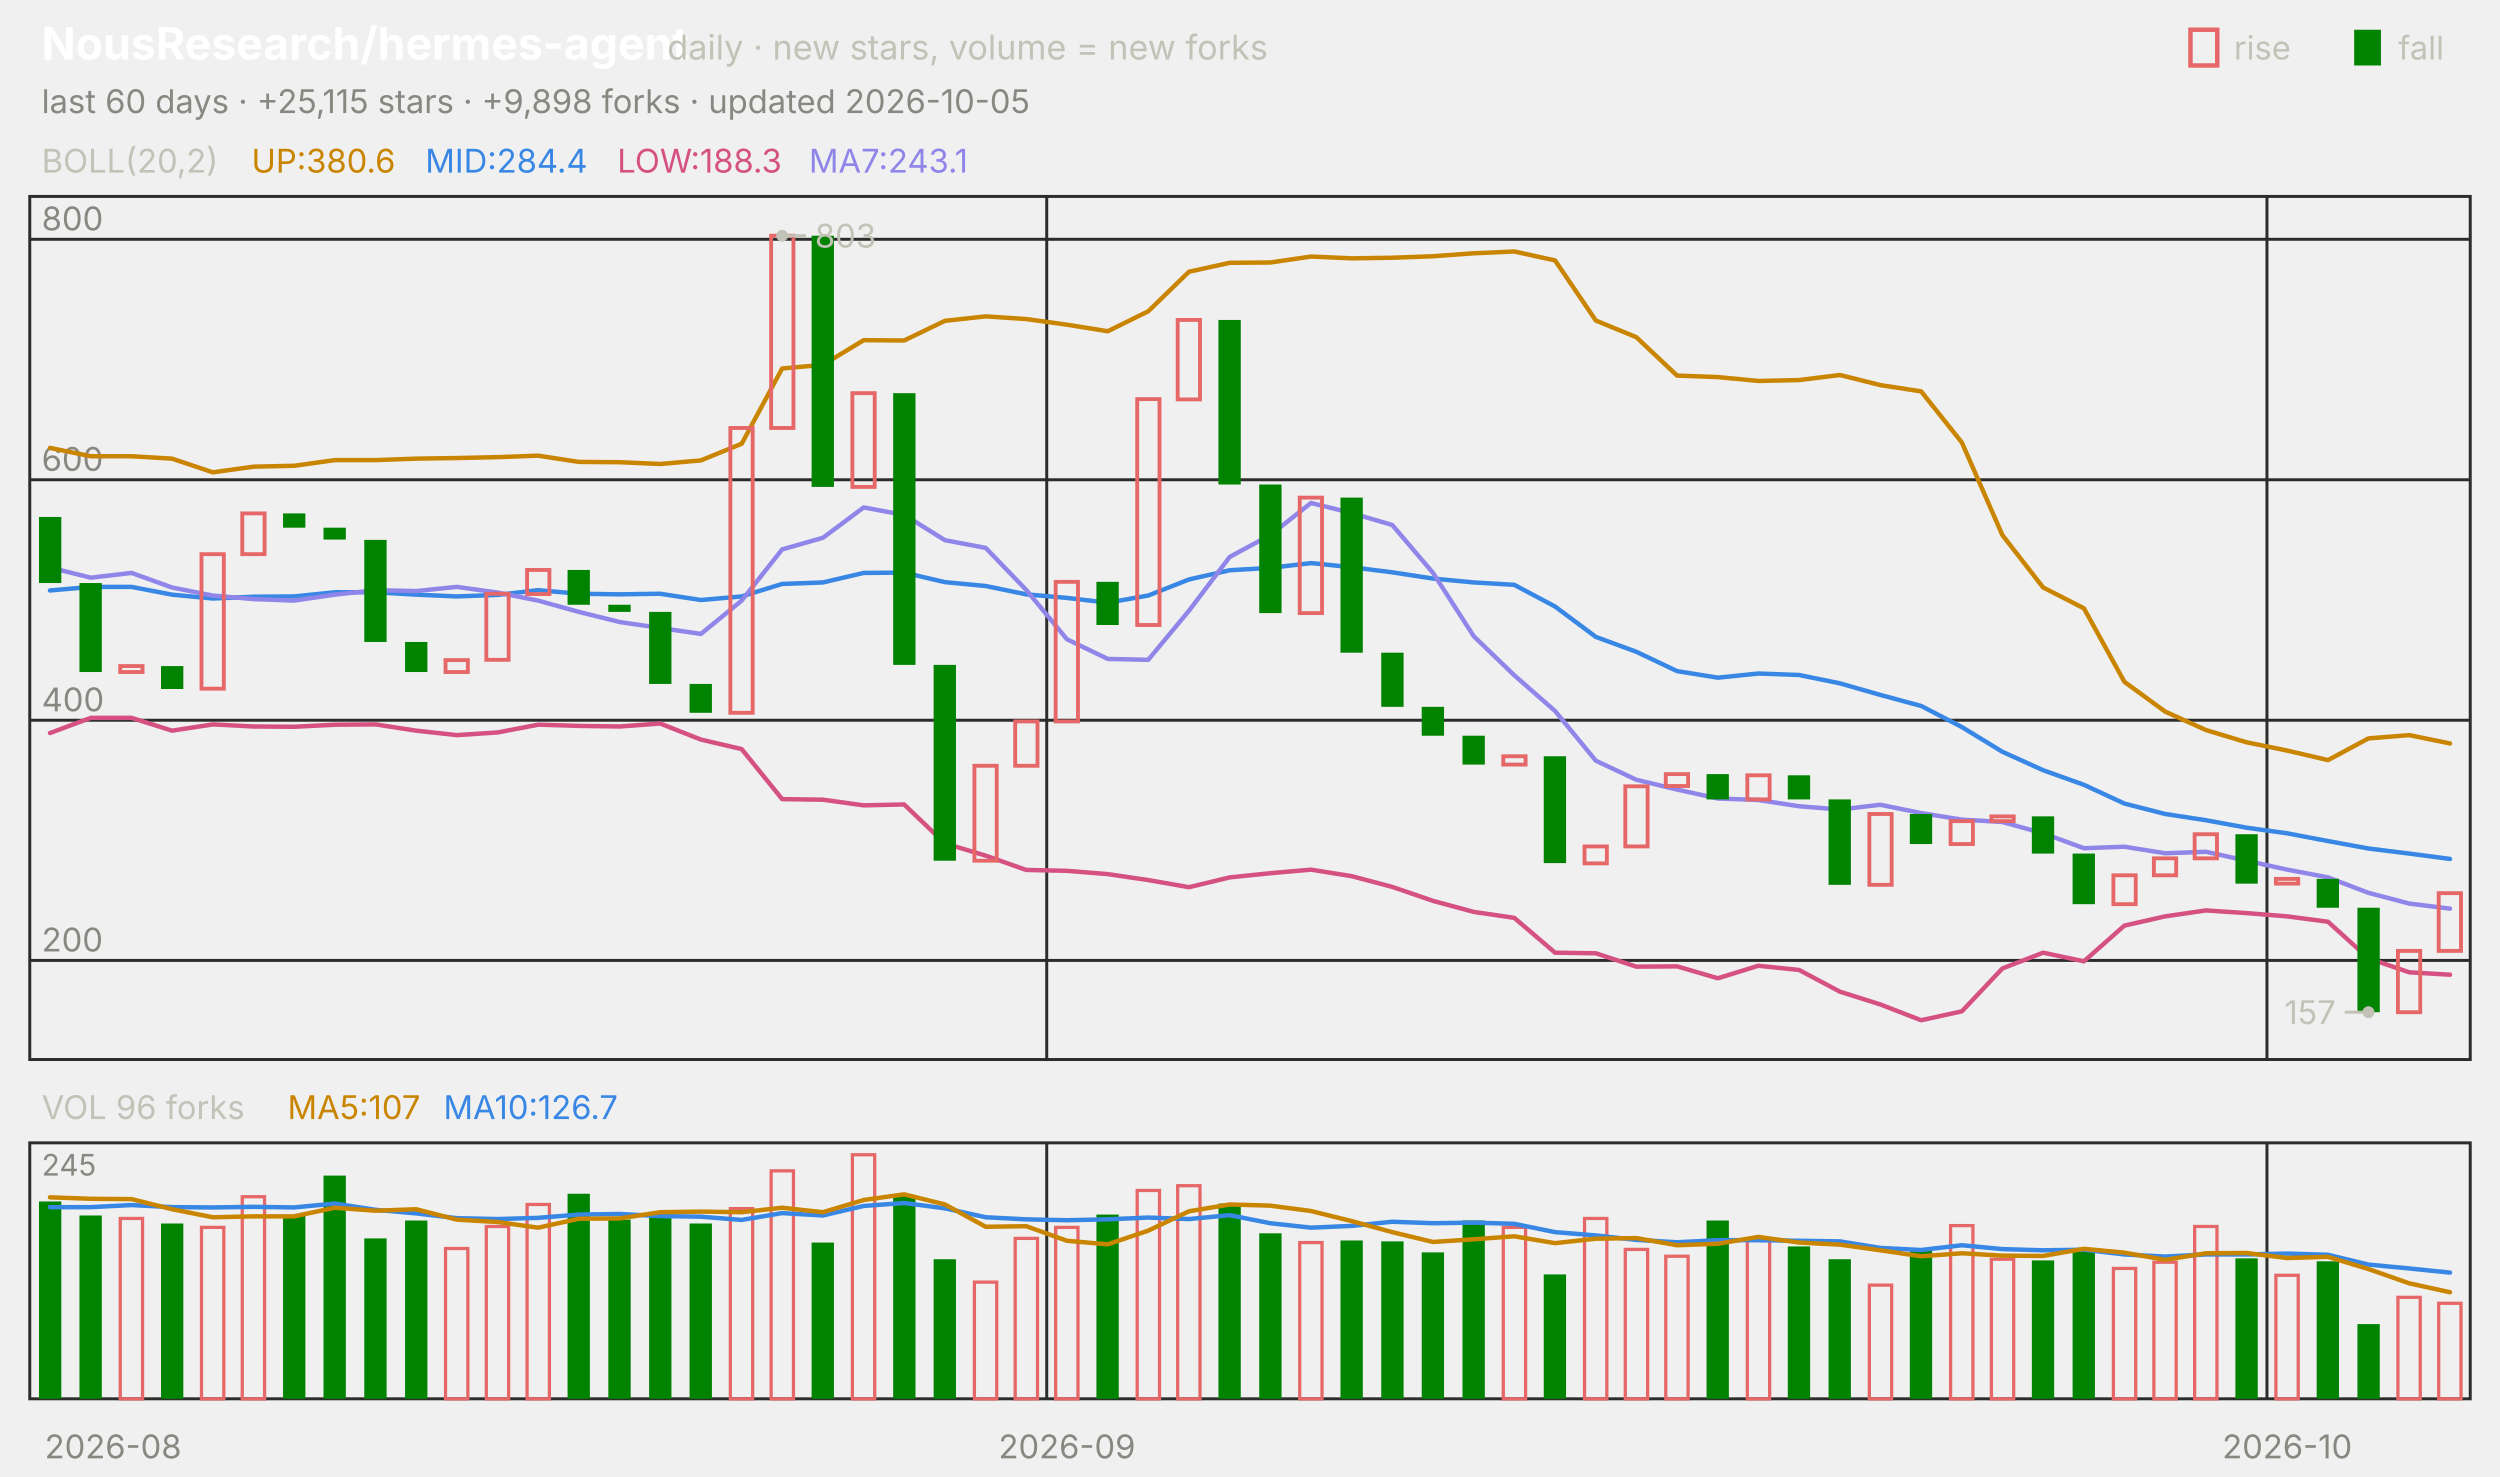
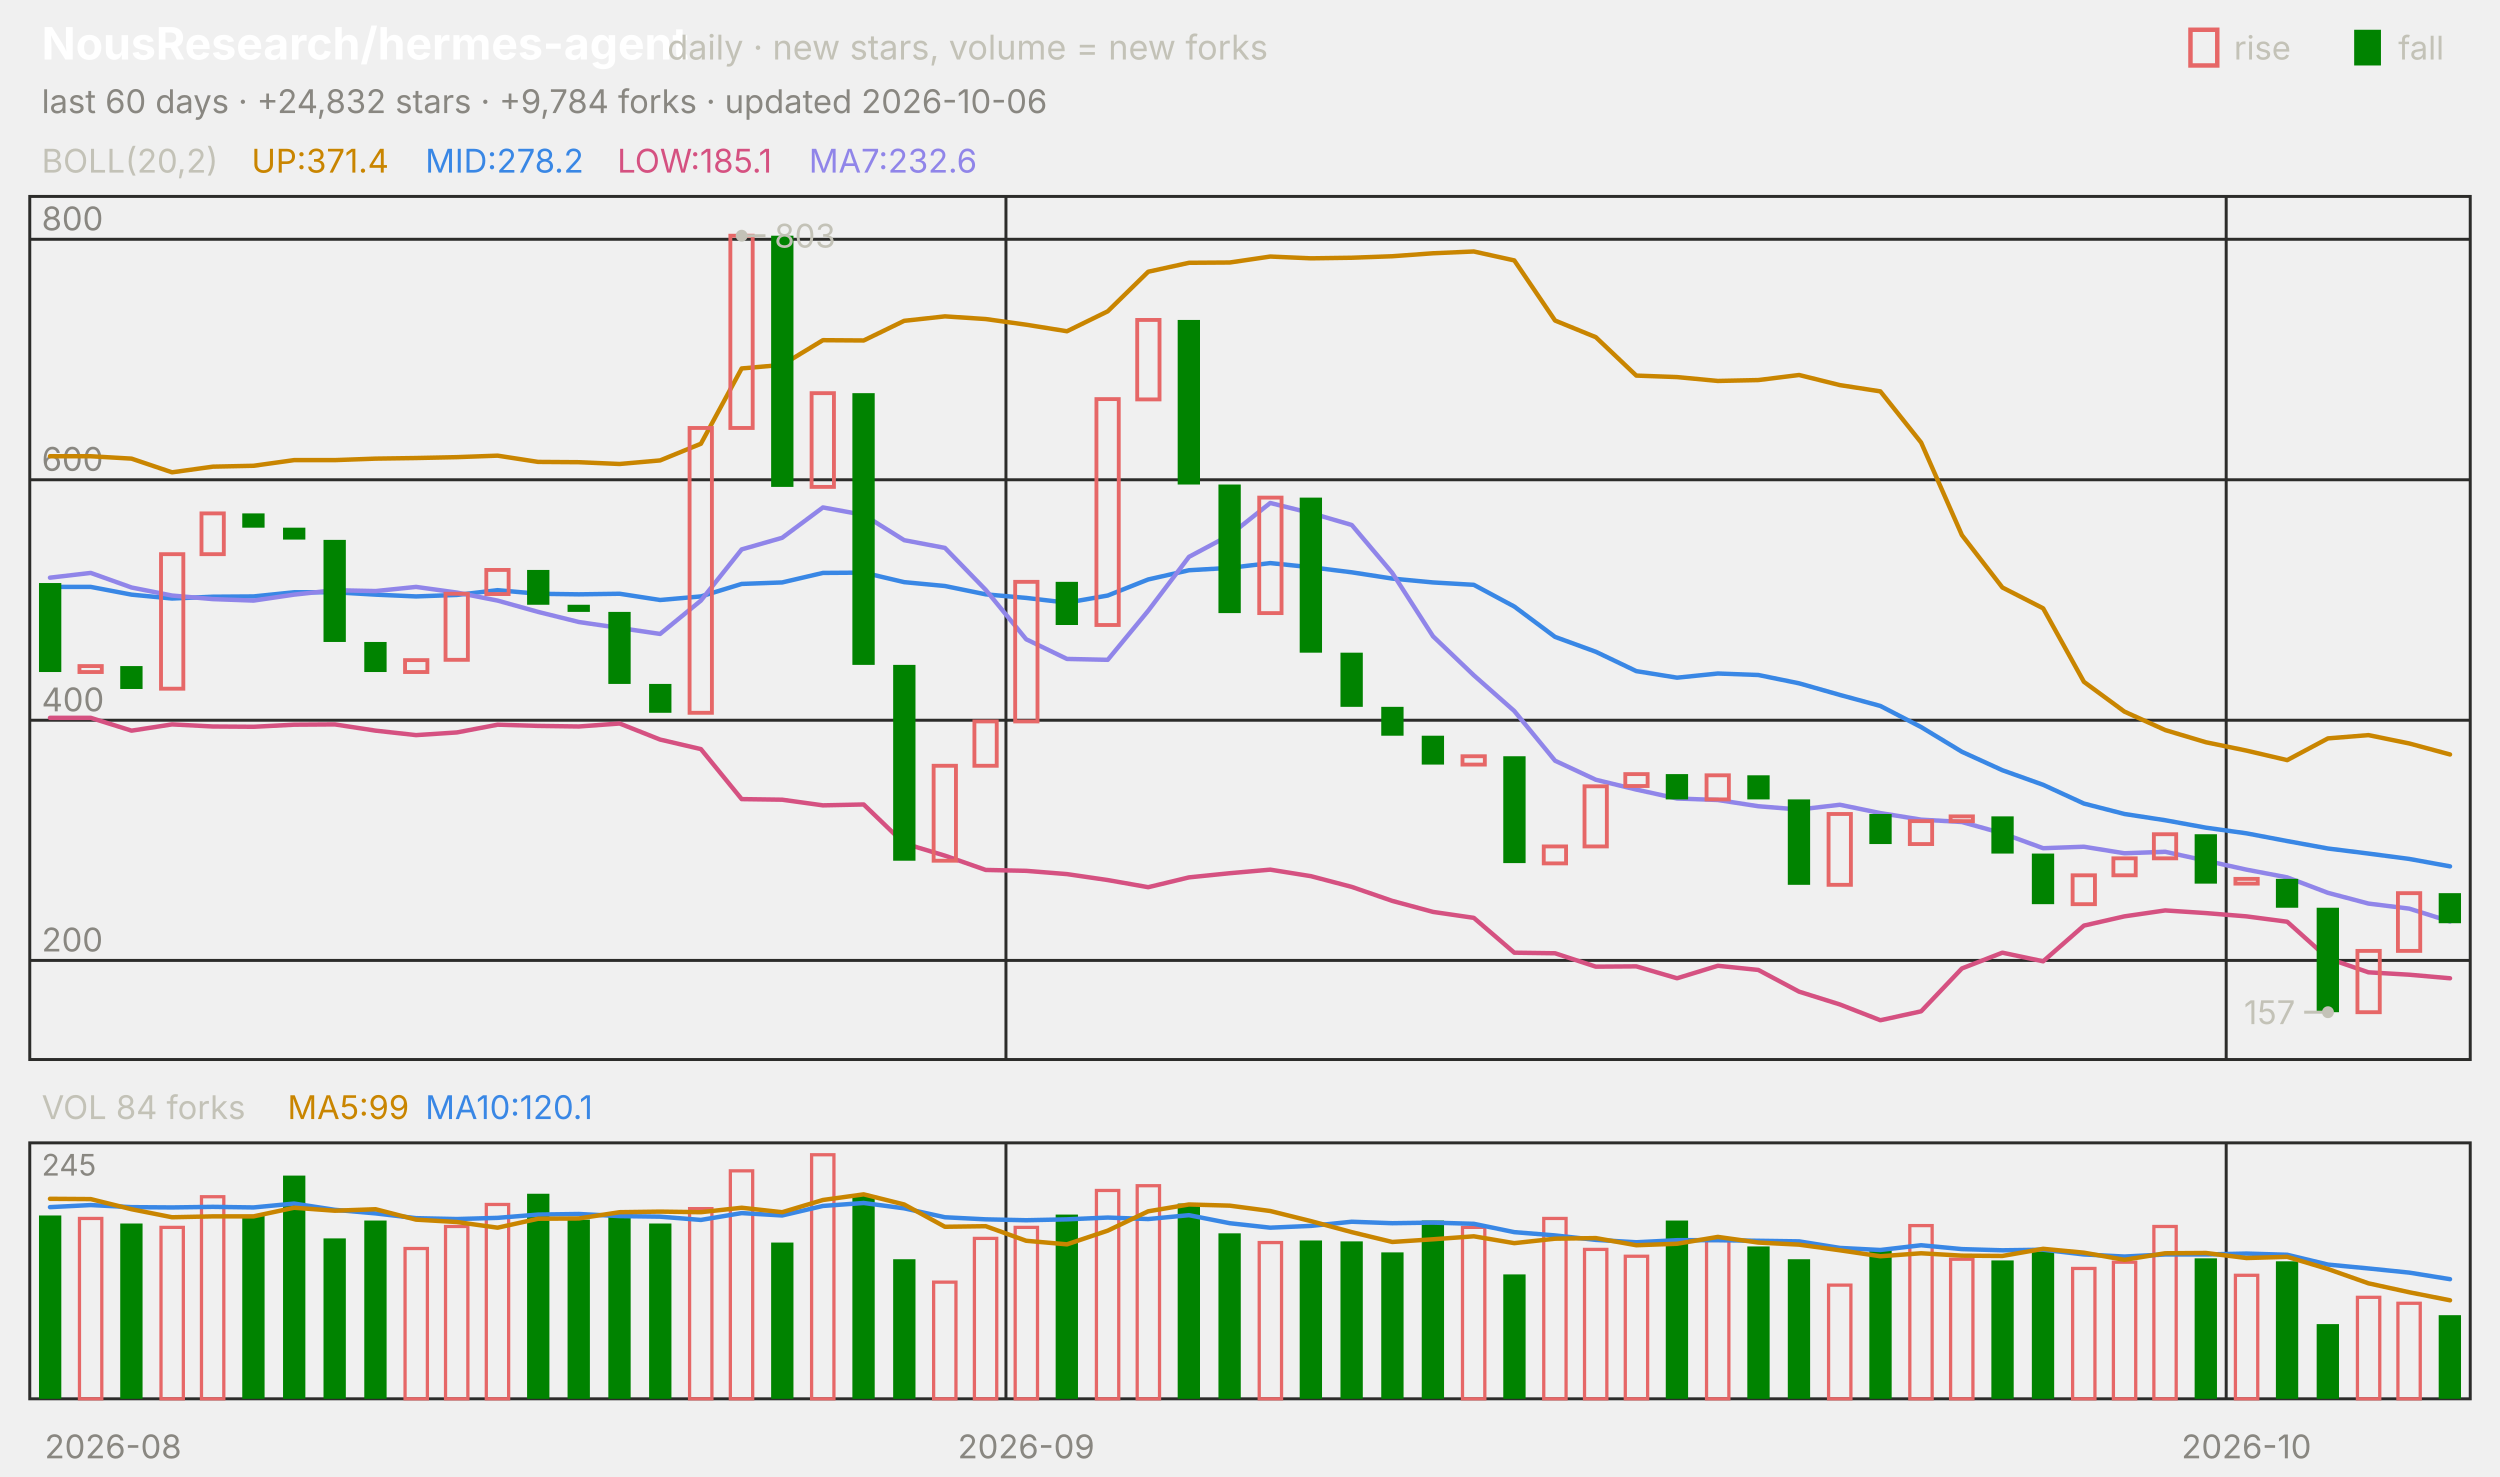
<svg xmlns="http://www.w3.org/2000/svg" viewBox="0 0 840 496" width="840" height="496" font-family="-apple-system,'Segoe UI',system-ui,sans-serif" role="img" aria-label="NousResearch/hermes-agent candlestick chart">
  <text x="14.0" y="20.0" font-size="15" fill="#ffffff" font-weight="650">NousResearch/hermes-agent</text>
  <text x="224.2" y="20.0" font-size="11.5" fill="#c3c2b7">daily · new stars, volume = new forks</text>
  <text x="805.8" y="20.0" font-size="11.0" fill="#c3c2b7">fall</text>
  <rect x="791" y="10" width="9" height="12" fill="#008300" />
  <text x="750.6" y="20.0" font-size="11.0" fill="#c3c2b7">rise</text>
  <rect x="736" y="10" width="9" height="12" fill="none" stroke="#e66767" stroke-width="1.5" />
-   <text x="14.0" y="38.0" font-size="11.0" fill="#898781">last 60 days · +25,115 stars · +9,898 forks · updated 2026-10-05</text>
+   <text x="14.0" y="38.0" font-size="11.0" fill="#898781">last 60 days · +24,832 stars · +9,784 forks · updated 2026-10-06</text>
  <rect x="10" y="66" width="820" height="290" fill="none" stroke="#2c2c2a" />
  <rect x="10" y="384" width="820" height="86" fill="none" stroke="#2c2c2a" />
  <text x="38.0" y="490.0" font-size="11.0" fill="#898781" text-anchor="middle">2026-08</text>
-   <line x1="351.7" y1="66.0" x2="351.7" y2="356.0" stroke="#2c2c2a" stroke-width="1.0" />
-   <line x1="351.7" y1="384.0" x2="351.7" y2="470.0" stroke="#2c2c2a" stroke-width="1.0" />
-   <text x="358.5" y="490.0" font-size="11.0" fill="#898781" text-anchor="middle">2026-09</text>
-   <line x1="761.7" y1="66.0" x2="761.7" y2="356.0" stroke="#2c2c2a" stroke-width="1.0" />
-   <line x1="761.7" y1="384.0" x2="761.7" y2="470.0" stroke="#2c2c2a" stroke-width="1.0" />
-   <text x="768.5" y="490.0" font-size="11.0" fill="#898781" text-anchor="middle">2026-10</text>
+   <line x1="338.0" y1="66.0" x2="338.0" y2="356.0" stroke="#2c2c2a" stroke-width="1.0" />
+   <line x1="338.0" y1="384.0" x2="338.0" y2="470.0" stroke="#2c2c2a" stroke-width="1.0" />
+   <text x="344.8" y="490.0" font-size="11.0" fill="#898781" text-anchor="middle">2026-09</text>
+   <line x1="748.0" y1="66.0" x2="748.0" y2="356.0" stroke="#2c2c2a" stroke-width="1.0" />
+   <line x1="748.0" y1="384.0" x2="748.0" y2="470.0" stroke="#2c2c2a" stroke-width="1.0" />
+   <text x="754.8" y="490.0" font-size="11.0" fill="#898781" text-anchor="middle">2026-10</text>
  <text x="14.0" y="58.0" font-size="11.0" fill="#c3c2b7">BOLL(20,2)</text>
-   <text x="84.5" y="58.0" font-size="11.0" fill="#c98500">UP:380.6</text>
-   <text x="142.9" y="58.0" font-size="11.0" fill="#3987e5">MID:284.4</text>
-   <text x="207.4" y="58.0" font-size="11.0" fill="#d55181">LOW:188.3</text>
-   <text x="271.8" y="58.0" font-size="11.0" fill="#9085e9">MA7:243.1</text>
+   <text x="84.5" y="58.0" font-size="11.0" fill="#c98500">UP:371.4</text>
+   <text x="142.9" y="58.0" font-size="11.0" fill="#3987e5">MID:278.2</text>
+   <text x="207.4" y="58.0" font-size="11.0" fill="#d55181">LOW:185.1</text>
+   <text x="271.8" y="58.0" font-size="11.0" fill="#9085e9">MA7:232.6</text>
  <line x1="10.0" y1="322.7" x2="830.0" y2="322.7" stroke="#2c2c2a" stroke-width="1.0" />
  <text x="14.0" y="319.7" font-size="11.0" fill="#898781">200</text>
  <line x1="10.0" y1="242.0" x2="830.0" y2="242.0" stroke="#2c2c2a" stroke-width="1.0" />
  <text x="14.0" y="239.0" font-size="11.0" fill="#898781">400</text>
  <line x1="10.0" y1="161.2" x2="830.0" y2="161.2" stroke="#2c2c2a" stroke-width="1.0" />
  <text x="14.0" y="158.2" font-size="11.0" fill="#898781">600</text>
  <line x1="10.0" y1="80.4" x2="830.0" y2="80.4" stroke="#2c2c2a" stroke-width="1.0" />
  <text x="14.0" y="77.4" font-size="11.0" fill="#898781">800</text>
-   <polyline points="16.8,150.5 30.5,153.3 44.2,153.3 57.8,154.1 71.5,158.7 85.2,156.8 98.8,156.5 112.5,154.6 126.2,154.6 139.8,154.1 153.5,153.9 167.2,153.6 180.8,153.1 194.5,155.2 208.2,155.3 221.8,155.9 235.5,154.7 249.2,149.1 262.8,123.8 276.5,122.6 290.2,114.3 303.8,114.4 317.5,107.8 331.2,106.3 344.8,107.2 358.5,109.1 372.2,111.3 385.8,104.6 399.5,91.3 413.2,88.3 426.8,88.2 440.5,86.2 454.2,86.8 467.8,86.6 481.5,86.1 495.2,85.1 508.8,84.5 522.5,87.5 536.2,107.7 549.8,113.3 563.5,126.2 577.2,126.7 590.8,128.0 604.5,127.7 618.2,126.0 631.8,129.4 645.5,131.5 659.2,148.7 672.8,179.8 686.5,197.4 700.2,204.4 713.8,229.1 727.5,239.1 741.2,245.3 754.8,249.4 768.5,252.2 782.2,255.4 795.8,248.1 809.5,247.0 823.2,249.8" fill="none" stroke="#c98500" stroke-width="1.5" stroke-linejoin="round" stroke-linecap="round" />
-   <polyline points="16.8,198.4 30.5,197.2 44.2,197.2 57.8,199.8 71.5,201.1 85.2,200.5 98.8,200.4 112.5,199.0 126.2,199.0 139.8,199.8 153.5,200.4 167.2,199.9 180.8,198.3 194.5,199.5 208.2,199.7 221.8,199.5 235.5,201.6 249.2,200.4 262.8,196.2 276.5,195.7 290.2,192.5 303.8,192.4 317.5,195.6 331.2,196.9 344.8,199.7 358.5,200.9 372.2,202.5 385.8,200.1 399.5,194.7 413.2,191.6 426.8,190.8 440.5,189.2 454.2,190.6 467.8,192.3 481.5,194.4 495.2,195.7 508.8,196.5 522.5,203.8 536.2,214.0 549.8,219.0 563.5,225.5 577.2,227.7 590.8,226.3 604.5,226.8 618.2,229.6 631.8,233.5 645.5,237.2 659.2,244.3 672.8,252.6 686.5,258.8 700.2,263.7 713.8,270.0 727.5,273.5 741.2,275.6 754.8,278.1 768.5,280.0 782.2,282.6 795.8,285.1 809.5,286.8 823.2,288.6" fill="none" stroke="#3987e5" stroke-width="1.5" stroke-linejoin="round" stroke-linecap="round" />
-   <polyline points="16.8,246.3 30.5,241.2 44.2,241.2 57.8,245.5 71.5,243.4 85.2,244.1 98.8,244.2 112.5,243.5 126.2,243.4 139.8,245.5 153.5,247.0 167.2,246.1 180.8,243.5 194.5,243.9 208.2,244.1 221.8,243.1 235.5,248.5 249.2,251.7 262.8,268.5 276.5,268.7 290.2,270.6 303.8,270.3 317.5,283.4 331.2,287.5 344.8,292.3 358.5,292.6 372.2,293.7 385.8,295.7 399.5,298.1 413.2,294.8 426.8,293.4 440.5,292.2 454.2,294.4 467.8,298.0 481.5,302.7 495.2,306.4 508.8,308.4 522.5,320.1 536.2,320.3 549.8,324.8 563.5,324.7 577.2,328.7 590.8,324.5 604.5,325.9 618.2,333.2 631.8,337.5 645.5,342.8 659.2,339.8 672.8,325.4 686.5,320.1 700.2,323.0 713.8,311.0 727.5,307.9 741.2,305.9 754.8,306.8 768.5,307.9 782.2,309.7 795.8,322.0 809.5,326.7 823.2,327.5" fill="none" stroke="#d55181" stroke-width="1.5" stroke-linejoin="round" stroke-linecap="round" />
-   <polyline points="16.8,190.7 30.5,194.1 44.2,192.5 57.8,197.4 71.5,200.1 85.2,201.3 98.8,201.8 112.5,199.8 126.2,198.3 139.8,198.6 153.5,197.2 167.2,199.1 180.8,201.8 194.5,205.6 208.2,209.0 221.8,211.0 235.5,213.0 249.2,201.8 262.8,184.6 276.5,180.7 290.2,170.5 303.8,173.0 317.5,181.5 331.2,184.1 344.8,198.2 358.5,214.8 372.2,221.4 385.8,221.7 399.5,205.2 413.2,187.1 426.8,179.8 440.5,169.0 454.2,172.4 467.8,176.4 481.5,192.5 495.2,213.8 508.8,226.9 522.5,238.9 536.2,255.6 549.8,262.0 563.5,265.3 577.2,268.3 590.8,268.8 604.5,270.9 618.2,272.0 631.8,270.4 645.5,273.2 659.2,275.4 672.8,276.2 686.5,280.0 700.2,285.0 713.8,284.5 727.5,286.7 741.2,286.2 754.8,289.2 768.5,292.2 782.2,294.8 795.8,300.0 809.5,303.6 823.2,305.3" fill="none" stroke="#9085e9" stroke-width="1.5" stroke-linejoin="round" stroke-linecap="round" />
-   <rect x="13.1" y="173.7" width="7.5" height="22.2" fill="#008300" />
-   <rect x="26.7" y="195.9" width="7.5" height="29.9" fill="#008300" />
-   <rect x="40.4" y="223.8" width="7.5" height="2.0" fill="none" stroke="#e66767" stroke-width="1.3" />
-   <rect x="54.1" y="223.8" width="7.5" height="7.7" fill="#008300" />
-   <rect x="67.7" y="186.2" width="7.5" height="45.2" fill="none" stroke="#e66767" stroke-width="1.3" />
-   <rect x="81.4" y="172.5" width="7.5" height="13.7" fill="none" stroke="#e66767" stroke-width="1.3" />
-   <rect x="95.1" y="172.5" width="7.5" height="4.8" fill="#008300" />
-   <rect x="108.7" y="177.3" width="7.5" height="4.0" fill="#008300" />
-   <rect x="122.4" y="181.4" width="7.5" height="34.3" fill="#008300" />
-   <rect x="136.1" y="215.7" width="7.5" height="10.1" fill="#008300" />
-   <rect x="149.7" y="221.8" width="7.5" height="4.0" fill="none" stroke="#e66767" stroke-width="1.3" />
-   <rect x="163.4" y="199.5" width="7.5" height="22.2" fill="none" stroke="#e66767" stroke-width="1.3" />
-   <rect x="177.1" y="191.5" width="7.5" height="8.1" fill="none" stroke="#e66767" stroke-width="1.3" />
-   <rect x="190.7" y="191.5" width="7.5" height="11.7" fill="#008300" />
-   <rect x="204.4" y="203.2" width="7.5" height="2.4" fill="#008300" />
-   <rect x="218.1" y="205.6" width="7.5" height="24.2" fill="#008300" />
-   <rect x="231.7" y="229.8" width="7.5" height="9.7" fill="#008300" />
-   <rect x="245.4" y="143.8" width="7.5" height="95.7" fill="none" stroke="#e66767" stroke-width="1.3" />
-   <rect x="259.1" y="79.2" width="7.5" height="64.6" fill="none" stroke="#e66767" stroke-width="1.3" />
-   <rect x="272.7" y="79.2" width="7.5" height="84.4" fill="#008300" />
-   <rect x="286.4" y="132.1" width="7.5" height="31.5" fill="none" stroke="#e66767" stroke-width="1.3" />
-   <rect x="300.1" y="132.1" width="7.5" height="91.3" fill="#008300" />
-   <rect x="313.7" y="223.4" width="7.5" height="65.8" fill="#008300" />
-   <rect x="327.4" y="257.3" width="7.5" height="31.9" fill="none" stroke="#e66767" stroke-width="1.3" />
-   <rect x="341.1" y="242.4" width="7.5" height="14.9" fill="none" stroke="#e66767" stroke-width="1.3" />
-   <rect x="354.7" y="195.5" width="7.5" height="46.9" fill="none" stroke="#e66767" stroke-width="1.3" />
-   <rect x="368.4" y="195.5" width="7.5" height="14.5" fill="#008300" />
-   <rect x="382.1" y="134.1" width="7.5" height="75.9" fill="none" stroke="#e66767" stroke-width="1.3" />
-   <rect x="395.7" y="107.5" width="7.5" height="26.7" fill="none" stroke="#e66767" stroke-width="1.3" />
-   <rect x="409.4" y="107.5" width="7.5" height="55.3" fill="#008300" />
-   <rect x="423.1" y="162.8" width="7.5" height="43.2" fill="#008300" />
-   <rect x="436.7" y="167.2" width="7.5" height="38.8" fill="none" stroke="#e66767" stroke-width="1.3" />
-   <rect x="450.4" y="167.2" width="7.5" height="52.1" fill="#008300" />
-   <rect x="464.1" y="219.3" width="7.5" height="18.2" fill="#008300" />
-   <rect x="477.7" y="237.5" width="7.5" height="9.7" fill="#008300" />
-   <rect x="491.4" y="247.2" width="7.5" height="9.7" fill="#008300" />
-   <rect x="505.1" y="254.1" width="7.5" height="2.8" fill="none" stroke="#e66767" stroke-width="1.3" />
-   <rect x="518.7" y="254.1" width="7.5" height="35.9" fill="#008300" />
-   <rect x="532.4" y="284.4" width="7.5" height="5.7" fill="none" stroke="#e66767" stroke-width="1.3" />
-   <rect x="546.1" y="264.2" width="7.5" height="20.2" fill="none" stroke="#e66767" stroke-width="1.3" />
-   <rect x="559.7" y="260.1" width="7.5" height="4.0" fill="none" stroke="#e66767" stroke-width="1.3" />
-   <rect x="573.4" y="260.1" width="7.5" height="8.5" fill="#008300" />
-   <rect x="587.1" y="260.5" width="7.5" height="8.1" fill="none" stroke="#e66767" stroke-width="1.3" />
-   <rect x="600.7" y="260.5" width="7.5" height="8.1" fill="#008300" />
-   <rect x="614.4" y="268.6" width="7.5" height="28.7" fill="#008300" />
-   <rect x="628.1" y="273.5" width="7.5" height="23.8" fill="none" stroke="#e66767" stroke-width="1.3" />
-   <rect x="641.7" y="273.5" width="7.5" height="10.1" fill="#008300" />
-   <rect x="655.4" y="275.9" width="7.5" height="7.7" fill="none" stroke="#e66767" stroke-width="1.3" />
-   <rect x="669.1" y="274.3" width="7.5" height="1.6" fill="none" stroke="#e66767" stroke-width="1.3" />
-   <rect x="682.7" y="274.3" width="7.5" height="12.5" fill="#008300" />
-   <rect x="696.4" y="286.8" width="7.5" height="17.0" fill="#008300" />
-   <rect x="710.1" y="294.1" width="7.5" height="9.7" fill="none" stroke="#e66767" stroke-width="1.3" />
-   <rect x="723.7" y="288.4" width="7.5" height="5.7" fill="none" stroke="#e66767" stroke-width="1.3" />
-   <rect x="737.4" y="280.3" width="7.5" height="8.1" fill="none" stroke="#e66767" stroke-width="1.3" />
-   <rect x="751.1" y="280.3" width="7.5" height="16.6" fill="#008300" />
-   <rect x="764.7" y="295.3" width="7.5" height="1.6" fill="none" stroke="#e66767" stroke-width="1.3" />
-   <rect x="778.4" y="295.3" width="7.5" height="9.7" fill="#008300" />
-   <rect x="792.1" y="305.0" width="7.5" height="35.1" fill="#008300" />
-   <rect x="805.7" y="319.5" width="7.5" height="20.6" fill="none" stroke="#e66767" stroke-width="1.3" />
-   <rect x="819.4" y="300.1" width="7.5" height="19.4" fill="none" stroke="#e66767" stroke-width="1.3" />
-   <circle cx="262.8" cy="79.2" r="2" fill="#c3c2b7" />
-   <line x1="262.8" y1="79.2" x2="270.8" y2="79.2" stroke="#c3c2b7" stroke-width="1.0" />
-   <text x="273.8" y="83.2" font-size="11.0" fill="#c3c2b7">803</text>
-   <circle cx="795.8" cy="340.1" r="2" fill="#c3c2b7" />
-   <line x1="795.8" y1="340.1" x2="787.8" y2="340.1" stroke="#c3c2b7" stroke-width="1.0" />
-   <text x="784.8" y="344.1" font-size="11.0" fill="#c3c2b7" text-anchor="end">157</text>
-   <text x="14.0" y="376.0" font-size="11.0" fill="#c3c2b7">VOL 96 forks</text>
-   <text x="96.6" y="376.0" font-size="11.0" fill="#c98500">MA5:107</text>
-   <text x="149.0" y="376.0" font-size="11.0" fill="#3987e5">MA10:126.7</text>
+   <polyline points="16.8,153.3 30.5,153.3 44.2,154.1 57.8,158.7 71.5,156.8 85.2,156.5 98.8,154.6 112.5,154.6 126.2,154.1 139.8,153.9 153.5,153.6 167.2,153.1 180.8,155.2 194.5,155.3 208.2,155.9 221.8,154.7 235.5,149.1 249.2,123.8 262.8,122.6 276.5,114.3 290.2,114.4 303.8,107.8 317.5,106.3 331.2,107.2 344.8,109.1 358.5,111.3 372.2,104.6 385.8,91.3 399.5,88.3 413.2,88.2 426.8,86.2 440.5,86.8 454.2,86.6 467.8,86.1 481.5,85.1 495.2,84.5 508.8,87.5 522.5,107.7 536.2,113.3 549.8,126.2 563.5,126.7 577.2,128.0 590.8,127.7 604.5,126.0 618.2,129.4 631.8,131.5 645.5,148.7 659.2,179.8 672.8,197.4 686.5,204.4 700.2,229.1 713.8,239.1 727.5,245.3 741.2,249.4 754.8,252.2 768.5,255.4 782.2,248.1 795.8,247.0 809.5,249.8 823.2,253.5" fill="none" stroke="#c98500" stroke-width="1.5" stroke-linejoin="round" stroke-linecap="round" />
+   <polyline points="16.8,197.2 30.5,197.2 44.2,199.8 57.8,201.1 71.5,200.5 85.2,200.4 98.8,199.0 112.5,199.0 126.2,199.8 139.8,200.4 153.5,199.9 167.2,198.3 180.8,199.5 194.5,199.7 208.2,199.5 221.8,201.6 235.5,200.4 249.2,196.2 262.8,195.7 276.5,192.5 290.2,192.4 303.8,195.6 317.5,196.9 331.2,199.7 344.8,200.9 358.5,202.5 372.2,200.1 385.8,194.7 399.5,191.6 413.2,190.8 426.8,189.2 440.5,190.6 454.2,192.3 467.8,194.4 481.5,195.7 495.2,196.5 508.8,203.8 522.5,214.0 536.2,219.0 549.8,225.5 563.5,227.7 577.2,226.3 590.8,226.8 604.5,229.6 618.2,233.5 631.8,237.2 645.5,244.3 659.2,252.6 672.8,258.8 686.5,263.7 700.2,270.0 713.8,273.5 727.5,275.6 741.2,278.1 754.8,280.0 768.5,282.6 782.2,285.1 795.8,286.8 809.5,288.6 823.2,291.1" fill="none" stroke="#3987e5" stroke-width="1.5" stroke-linejoin="round" stroke-linecap="round" />
+   <polyline points="16.8,241.2 30.5,241.2 44.2,245.5 57.8,243.4 71.5,244.1 85.2,244.2 98.8,243.5 112.5,243.4 126.2,245.5 139.8,247.0 153.5,246.1 167.2,243.5 180.8,243.9 194.5,244.1 208.2,243.1 221.8,248.5 235.5,251.7 249.2,268.5 262.8,268.7 276.5,270.6 290.2,270.3 303.8,283.4 317.5,287.5 331.2,292.3 344.8,292.6 358.5,293.7 372.2,295.7 385.8,298.1 399.5,294.8 413.2,293.4 426.8,292.2 440.5,294.4 454.2,298.0 467.8,302.7 481.5,306.4 495.2,308.4 508.8,320.1 522.5,320.3 536.2,324.8 549.8,324.7 563.5,328.7 577.2,324.5 590.8,325.9 604.5,333.2 618.2,337.5 631.8,342.8 645.5,339.8 659.2,325.4 672.8,320.1 686.5,323.0 700.2,311.0 713.8,307.9 727.5,305.9 741.2,306.8 754.8,307.9 768.5,309.7 782.2,322.0 795.8,326.7 809.5,327.5 823.2,328.7" fill="none" stroke="#d55181" stroke-width="1.5" stroke-linejoin="round" stroke-linecap="round" />
+   <polyline points="16.8,194.1 30.5,192.5 44.2,197.4 57.8,200.1 71.5,201.3 85.2,201.8 98.8,199.8 112.5,198.3 126.2,198.6 139.8,197.2 153.5,199.1 167.2,201.8 180.8,205.6 194.5,209.0 208.2,211.0 221.8,213.0 235.5,201.8 249.2,184.6 262.8,180.7 276.5,170.5 290.2,173.0 303.8,181.5 317.5,184.1 331.2,198.2 344.8,214.8 358.5,221.4 372.2,221.7 385.8,205.2 399.5,187.1 413.2,179.8 426.8,169.0 440.5,172.4 454.2,176.4 467.8,192.5 481.5,213.8 495.2,226.9 508.8,238.9 522.5,255.6 536.2,262.0 549.8,265.3 563.5,268.3 577.2,268.8 590.8,270.9 604.5,272.0 618.2,270.4 631.8,273.2 645.5,275.4 659.2,276.2 672.8,280.0 686.5,285.0 700.2,284.5 713.8,286.7 727.5,286.2 741.2,289.2 754.8,292.2 768.5,294.8 782.2,300.0 795.8,303.6 809.5,305.3 823.2,309.6" fill="none" stroke="#9085e9" stroke-width="1.5" stroke-linejoin="round" stroke-linecap="round" />
+   <rect x="13.1" y="195.9" width="7.5" height="29.9" fill="#008300" />
+   <rect x="26.7" y="223.8" width="7.5" height="2.0" fill="none" stroke="#e66767" stroke-width="1.3" />
+   <rect x="40.4" y="223.8" width="7.5" height="7.7" fill="#008300" />
+   <rect x="54.1" y="186.2" width="7.5" height="45.2" fill="none" stroke="#e66767" stroke-width="1.3" />
+   <rect x="67.7" y="172.5" width="7.5" height="13.7" fill="none" stroke="#e66767" stroke-width="1.3" />
+   <rect x="81.4" y="172.5" width="7.5" height="4.8" fill="#008300" />
+   <rect x="95.1" y="177.3" width="7.5" height="4.0" fill="#008300" />
+   <rect x="108.7" y="181.4" width="7.5" height="34.3" fill="#008300" />
+   <rect x="122.4" y="215.7" width="7.5" height="10.1" fill="#008300" />
+   <rect x="136.1" y="221.8" width="7.5" height="4.0" fill="none" stroke="#e66767" stroke-width="1.3" />
+   <rect x="149.7" y="199.5" width="7.5" height="22.2" fill="none" stroke="#e66767" stroke-width="1.3" />
+   <rect x="163.4" y="191.5" width="7.5" height="8.1" fill="none" stroke="#e66767" stroke-width="1.3" />
+   <rect x="177.1" y="191.5" width="7.5" height="11.7" fill="#008300" />
+   <rect x="190.7" y="203.2" width="7.5" height="2.4" fill="#008300" />
+   <rect x="204.4" y="205.6" width="7.5" height="24.2" fill="#008300" />
+   <rect x="218.1" y="229.8" width="7.5" height="9.7" fill="#008300" />
+   <rect x="231.7" y="143.8" width="7.5" height="95.7" fill="none" stroke="#e66767" stroke-width="1.3" />
+   <rect x="245.4" y="79.2" width="7.5" height="64.6" fill="none" stroke="#e66767" stroke-width="1.3" />
+   <rect x="259.1" y="79.2" width="7.5" height="84.4" fill="#008300" />
+   <rect x="272.7" y="132.1" width="7.5" height="31.5" fill="none" stroke="#e66767" stroke-width="1.3" />
+   <rect x="286.4" y="132.1" width="7.5" height="91.3" fill="#008300" />
+   <rect x="300.1" y="223.4" width="7.5" height="65.8" fill="#008300" />
+   <rect x="313.7" y="257.3" width="7.5" height="31.9" fill="none" stroke="#e66767" stroke-width="1.3" />
+   <rect x="327.4" y="242.4" width="7.5" height="14.9" fill="none" stroke="#e66767" stroke-width="1.3" />
+   <rect x="341.1" y="195.5" width="7.5" height="46.9" fill="none" stroke="#e66767" stroke-width="1.3" />
+   <rect x="354.7" y="195.5" width="7.5" height="14.5" fill="#008300" />
+   <rect x="368.4" y="134.1" width="7.5" height="75.9" fill="none" stroke="#e66767" stroke-width="1.3" />
+   <rect x="382.1" y="107.5" width="7.5" height="26.7" fill="none" stroke="#e66767" stroke-width="1.3" />
+   <rect x="395.7" y="107.5" width="7.5" height="55.3" fill="#008300" />
+   <rect x="409.4" y="162.8" width="7.5" height="43.2" fill="#008300" />
+   <rect x="423.1" y="167.2" width="7.5" height="38.8" fill="none" stroke="#e66767" stroke-width="1.3" />
+   <rect x="436.7" y="167.2" width="7.5" height="52.1" fill="#008300" />
+   <rect x="450.4" y="219.3" width="7.5" height="18.2" fill="#008300" />
+   <rect x="464.1" y="237.5" width="7.5" height="9.7" fill="#008300" />
+   <rect x="477.7" y="247.2" width="7.5" height="9.7" fill="#008300" />
+   <rect x="491.4" y="254.1" width="7.5" height="2.8" fill="none" stroke="#e66767" stroke-width="1.3" />
+   <rect x="505.1" y="254.1" width="7.5" height="35.9" fill="#008300" />
+   <rect x="518.7" y="284.4" width="7.5" height="5.7" fill="none" stroke="#e66767" stroke-width="1.3" />
+   <rect x="532.4" y="264.2" width="7.5" height="20.2" fill="none" stroke="#e66767" stroke-width="1.3" />
+   <rect x="546.1" y="260.1" width="7.5" height="4.0" fill="none" stroke="#e66767" stroke-width="1.3" />
+   <rect x="559.7" y="260.1" width="7.5" height="8.5" fill="#008300" />
+   <rect x="573.4" y="260.5" width="7.5" height="8.1" fill="none" stroke="#e66767" stroke-width="1.3" />
+   <rect x="587.1" y="260.5" width="7.5" height="8.1" fill="#008300" />
+   <rect x="600.7" y="268.6" width="7.5" height="28.7" fill="#008300" />
+   <rect x="614.4" y="273.5" width="7.5" height="23.8" fill="none" stroke="#e66767" stroke-width="1.3" />
+   <rect x="628.1" y="273.5" width="7.5" height="10.1" fill="#008300" />
+   <rect x="641.7" y="275.9" width="7.5" height="7.7" fill="none" stroke="#e66767" stroke-width="1.3" />
+   <rect x="655.4" y="274.3" width="7.5" height="1.6" fill="none" stroke="#e66767" stroke-width="1.3" />
+   <rect x="669.1" y="274.3" width="7.5" height="12.5" fill="#008300" />
+   <rect x="682.7" y="286.8" width="7.5" height="17.0" fill="#008300" />
+   <rect x="696.4" y="294.1" width="7.5" height="9.7" fill="none" stroke="#e66767" stroke-width="1.3" />
+   <rect x="710.1" y="288.4" width="7.5" height="5.7" fill="none" stroke="#e66767" stroke-width="1.3" />
+   <rect x="723.7" y="280.3" width="7.5" height="8.1" fill="none" stroke="#e66767" stroke-width="1.3" />
+   <rect x="737.4" y="280.3" width="7.5" height="16.6" fill="#008300" />
+   <rect x="751.1" y="295.3" width="7.5" height="1.6" fill="none" stroke="#e66767" stroke-width="1.3" />
+   <rect x="764.7" y="295.3" width="7.5" height="9.7" fill="#008300" />
+   <rect x="778.4" y="305.0" width="7.5" height="35.1" fill="#008300" />
+   <rect x="792.1" y="319.5" width="7.5" height="20.6" fill="none" stroke="#e66767" stroke-width="1.3" />
+   <rect x="805.7" y="300.1" width="7.5" height="19.4" fill="none" stroke="#e66767" stroke-width="1.3" />
+   <rect x="819.4" y="300.1" width="7.5" height="10.1" fill="#008300" />
+   <circle cx="249.2" cy="79.2" r="2" fill="#c3c2b7" />
+   <line x1="249.2" y1="79.2" x2="257.2" y2="79.2" stroke="#c3c2b7" stroke-width="1.0" />
+   <text x="260.2" y="83.2" font-size="11.0" fill="#c3c2b7">803</text>
+   <circle cx="782.2" cy="340.1" r="2" fill="#c3c2b7" />
+   <line x1="782.2" y1="340.1" x2="774.2" y2="340.1" stroke="#c3c2b7" stroke-width="1.0" />
+   <text x="771.2" y="344.1" font-size="11.0" fill="#c3c2b7" text-anchor="end">157</text>
+   <text x="14.0" y="376.0" font-size="11.0" fill="#c3c2b7">VOL 84 forks</text>
+   <text x="96.6" y="376.0" font-size="11.0" fill="#c98500">MA5:99</text>
+   <text x="142.9" y="376.0" font-size="11.0" fill="#3987e5">MA10:120.1</text>
  <text x="14.0" y="395.0" font-size="10" fill="#898781">245</text>
-   <rect x="13.1" y="403.7" width="7.5" height="66.3" fill="#008300" />
-   <rect x="26.7" y="408.4" width="7.5" height="61.6" fill="#008300" />
-   <rect x="40.4" y="409.4" width="7.5" height="60.6" fill="none" stroke="#e66767" stroke-width="1.1" />
-   <rect x="54.1" y="411.1" width="7.5" height="58.9" fill="#008300" />
-   <rect x="67.7" y="412.4" width="7.5" height="57.6" fill="none" stroke="#e66767" stroke-width="1.1" />
-   <rect x="81.4" y="402.1" width="7.5" height="67.9" fill="none" stroke="#e66767" stroke-width="1.1" />
-   <rect x="95.1" y="408.4" width="7.5" height="61.6" fill="#008300" />
-   <rect x="108.7" y="395.0" width="7.5" height="75.0" fill="#008300" />
-   <rect x="122.4" y="416.1" width="7.5" height="53.9" fill="#008300" />
-   <rect x="136.1" y="410.1" width="7.5" height="59.9" fill="#008300" />
-   <rect x="149.7" y="419.5" width="7.5" height="50.5" fill="none" stroke="#e66767" stroke-width="1.1" />
-   <rect x="163.4" y="412.1" width="7.5" height="57.9" fill="none" stroke="#e66767" stroke-width="1.1" />
-   <rect x="177.1" y="404.7" width="7.5" height="65.3" fill="none" stroke="#e66767" stroke-width="1.1" />
-   <rect x="190.7" y="401.1" width="7.5" height="68.9" fill="#008300" />
-   <rect x="204.4" y="409.8" width="7.5" height="60.2" fill="#008300" />
-   <rect x="218.1" y="408.8" width="7.5" height="61.2" fill="#008300" />
-   <rect x="231.7" y="411.1" width="7.5" height="58.9" fill="#008300" />
-   <rect x="245.4" y="406.1" width="7.5" height="63.9" fill="none" stroke="#e66767" stroke-width="1.1" />
-   <rect x="259.1" y="393.4" width="7.5" height="76.6" fill="none" stroke="#e66767" stroke-width="1.1" />
-   <rect x="272.7" y="417.5" width="7.5" height="52.5" fill="#008300" />
-   <rect x="286.4" y="388.0" width="7.5" height="82.0" fill="none" stroke="#e66767" stroke-width="1.1" />
-   <rect x="300.1" y="401.7" width="7.5" height="68.3" fill="#008300" />
-   <rect x="313.7" y="423.1" width="7.5" height="46.9" fill="#008300" />
-   <rect x="327.4" y="430.8" width="7.5" height="39.2" fill="none" stroke="#e66767" stroke-width="1.1" />
-   <rect x="341.1" y="416.1" width="7.5" height="53.9" fill="none" stroke="#e66767" stroke-width="1.1" />
-   <rect x="354.7" y="412.4" width="7.5" height="57.6" fill="none" stroke="#e66767" stroke-width="1.1" />
-   <rect x="368.4" y="408.1" width="7.5" height="61.9" fill="#008300" />
-   <rect x="382.1" y="400.0" width="7.5" height="70.0" fill="none" stroke="#e66767" stroke-width="1.1" />
-   <rect x="395.7" y="398.4" width="7.5" height="71.6" fill="none" stroke="#e66767" stroke-width="1.1" />
-   <rect x="409.4" y="404.4" width="7.5" height="65.6" fill="#008300" />
-   <rect x="423.1" y="414.4" width="7.5" height="55.6" fill="#008300" />
-   <rect x="436.7" y="417.5" width="7.5" height="52.5" fill="none" stroke="#e66767" stroke-width="1.1" />
-   <rect x="450.4" y="416.8" width="7.5" height="53.2" fill="#008300" />
-   <rect x="464.1" y="417.1" width="7.5" height="52.9" fill="#008300" />
-   <rect x="477.7" y="420.8" width="7.5" height="49.2" fill="#008300" />
-   <rect x="491.4" y="410.1" width="7.5" height="59.9" fill="#008300" />
-   <rect x="505.1" y="412.4" width="7.5" height="57.6" fill="none" stroke="#e66767" stroke-width="1.1" />
-   <rect x="518.7" y="428.2" width="7.5" height="41.8" fill="#008300" />
-   <rect x="532.4" y="409.4" width="7.5" height="60.6" fill="none" stroke="#e66767" stroke-width="1.1" />
-   <rect x="546.1" y="419.8" width="7.5" height="50.2" fill="none" stroke="#e66767" stroke-width="1.1" />
-   <rect x="559.7" y="422.1" width="7.5" height="47.9" fill="none" stroke="#e66767" stroke-width="1.1" />
-   <rect x="573.4" y="410.1" width="7.5" height="59.9" fill="#008300" />
-   <rect x="587.1" y="416.8" width="7.5" height="53.2" fill="none" stroke="#e66767" stroke-width="1.1" />
-   <rect x="600.7" y="418.8" width="7.5" height="51.2" fill="#008300" />
-   <rect x="614.4" y="423.1" width="7.5" height="46.9" fill="#008300" />
-   <rect x="628.1" y="431.8" width="7.5" height="38.2" fill="none" stroke="#e66767" stroke-width="1.1" />
-   <rect x="641.7" y="419.8" width="7.5" height="50.2" fill="#008300" />
-   <rect x="655.4" y="411.8" width="7.5" height="58.2" fill="none" stroke="#e66767" stroke-width="1.1" />
-   <rect x="669.1" y="423.1" width="7.5" height="46.9" fill="none" stroke="#e66767" stroke-width="1.1" />
-   <rect x="682.7" y="423.5" width="7.5" height="46.5" fill="#008300" />
-   <rect x="696.4" y="419.8" width="7.5" height="50.2" fill="#008300" />
-   <rect x="710.1" y="426.2" width="7.5" height="43.8" fill="none" stroke="#e66767" stroke-width="1.1" />
-   <rect x="723.7" y="424.1" width="7.5" height="45.9" fill="none" stroke="#e66767" stroke-width="1.1" />
-   <rect x="737.4" y="412.1" width="7.5" height="57.9" fill="none" stroke="#e66767" stroke-width="1.1" />
-   <rect x="751.1" y="422.8" width="7.5" height="47.2" fill="#008300" />
-   <rect x="764.7" y="428.5" width="7.5" height="41.5" fill="none" stroke="#e66767" stroke-width="1.1" />
-   <rect x="778.4" y="423.8" width="7.5" height="46.2" fill="#008300" />
-   <rect x="792.1" y="444.9" width="7.5" height="25.1" fill="#008300" />
-   <rect x="805.7" y="435.9" width="7.5" height="34.1" fill="none" stroke="#e66767" stroke-width="1.1" />
-   <rect x="819.4" y="437.9" width="7.5" height="32.1" fill="none" stroke="#e66767" stroke-width="1.1" />
-   <polyline points="16.8,405.6 30.5,405.6 44.2,404.9 57.8,405.6 71.5,405.7 85.2,405.5 98.8,405.7 112.5,404.4 126.2,406.5 139.8,407.7 153.5,409.3 167.2,409.6 180.8,409.2 194.5,408.1 208.2,407.9 221.8,408.6 235.5,408.8 249.2,409.9 262.8,407.6 276.5,408.4 290.2,405.2 303.8,404.2 317.5,406.0 331.2,409.0 344.8,409.7 358.5,410.0 372.2,409.7 385.8,409.1 399.5,409.6 413.2,408.3 426.8,411.0 440.5,412.5 454.2,411.9 467.8,410.5 481.5,411.0 495.2,410.8 508.8,411.2 522.5,414.0 536.2,415.1 549.8,416.6 563.5,417.4 577.2,416.7 590.8,416.7 604.5,416.9 618.2,417.1 631.8,419.3 645.5,420.0 659.2,418.4 672.8,419.7 686.5,420.1 700.2,419.9 713.8,421.5 727.5,422.2 741.2,421.5 754.8,421.5 768.5,421.2 782.2,421.6 795.8,424.9 809.5,426.2 823.2,427.6" fill="none" stroke="#3987e5" stroke-width="1.5" stroke-linejoin="round" stroke-linecap="round" />
-   <polyline points="16.8,402.3 30.5,402.8 44.2,402.9 57.8,406.3 71.5,409.0 85.2,408.7 98.8,408.7 112.5,405.8 126.2,406.8 139.8,406.3 153.5,409.8 167.2,410.6 180.8,412.5 194.5,409.5 208.2,409.4 221.8,407.3 235.5,407.1 249.2,407.3 262.8,405.8 276.5,407.3 290.2,403.2 303.8,401.3 317.5,404.7 331.2,412.2 344.8,412.0 358.5,416.9 372.2,418.1 385.8,413.5 399.5,407.0 413.2,404.7 426.8,405.1 440.5,406.9 454.2,410.3 467.8,414.0 481.5,417.3 495.2,416.4 508.8,415.4 522.5,417.7 536.2,416.2 549.8,416.0 563.5,418.4 577.2,417.9 590.8,415.6 604.5,417.5 618.2,418.2 631.8,420.1 645.5,422.1 659.2,421.1 672.8,421.9 686.5,422.0 700.2,419.6 713.8,420.9 727.5,423.3 741.2,421.1 754.8,421.0 768.5,422.7 782.2,422.3 795.8,426.4 809.5,431.2 823.2,434.2" fill="none" stroke="#c98500" stroke-width="1.5" stroke-linejoin="round" stroke-linecap="round" />
+   <rect x="13.1" y="408.4" width="7.5" height="61.6" fill="#008300" />
+   <rect x="26.7" y="409.4" width="7.5" height="60.6" fill="none" stroke="#e66767" stroke-width="1.1" />
+   <rect x="40.4" y="411.1" width="7.5" height="58.9" fill="#008300" />
+   <rect x="54.1" y="412.4" width="7.5" height="57.6" fill="none" stroke="#e66767" stroke-width="1.1" />
+   <rect x="67.7" y="402.1" width="7.5" height="67.9" fill="none" stroke="#e66767" stroke-width="1.1" />
+   <rect x="81.4" y="408.4" width="7.5" height="61.6" fill="#008300" />
+   <rect x="95.1" y="395.0" width="7.5" height="75.0" fill="#008300" />
+   <rect x="108.7" y="416.1" width="7.5" height="53.9" fill="#008300" />
+   <rect x="122.4" y="410.1" width="7.5" height="59.9" fill="#008300" />
+   <rect x="136.1" y="419.5" width="7.5" height="50.5" fill="none" stroke="#e66767" stroke-width="1.1" />
+   <rect x="149.7" y="412.1" width="7.5" height="57.9" fill="none" stroke="#e66767" stroke-width="1.1" />
+   <rect x="163.4" y="404.7" width="7.5" height="65.3" fill="none" stroke="#e66767" stroke-width="1.1" />
+   <rect x="177.1" y="401.1" width="7.5" height="68.9" fill="#008300" />
+   <rect x="190.7" y="409.8" width="7.5" height="60.2" fill="#008300" />
+   <rect x="204.4" y="408.8" width="7.5" height="61.2" fill="#008300" />
+   <rect x="218.1" y="411.1" width="7.5" height="58.9" fill="#008300" />
+   <rect x="231.7" y="406.1" width="7.5" height="63.9" fill="none" stroke="#e66767" stroke-width="1.1" />
+   <rect x="245.4" y="393.4" width="7.5" height="76.6" fill="none" stroke="#e66767" stroke-width="1.1" />
+   <rect x="259.1" y="417.5" width="7.5" height="52.5" fill="#008300" />
+   <rect x="272.7" y="388.0" width="7.5" height="82.0" fill="none" stroke="#e66767" stroke-width="1.1" />
+   <rect x="286.4" y="401.7" width="7.5" height="68.3" fill="#008300" />
+   <rect x="300.1" y="423.1" width="7.5" height="46.9" fill="#008300" />
+   <rect x="313.7" y="430.8" width="7.5" height="39.2" fill="none" stroke="#e66767" stroke-width="1.1" />
+   <rect x="327.4" y="416.1" width="7.5" height="53.9" fill="none" stroke="#e66767" stroke-width="1.1" />
+   <rect x="341.1" y="412.4" width="7.5" height="57.6" fill="none" stroke="#e66767" stroke-width="1.1" />
+   <rect x="354.7" y="408.1" width="7.5" height="61.9" fill="#008300" />
+   <rect x="368.4" y="400.0" width="7.5" height="70.0" fill="none" stroke="#e66767" stroke-width="1.1" />
+   <rect x="382.1" y="398.4" width="7.5" height="71.6" fill="none" stroke="#e66767" stroke-width="1.1" />
+   <rect x="395.7" y="404.4" width="7.5" height="65.6" fill="#008300" />
+   <rect x="409.4" y="414.4" width="7.5" height="55.6" fill="#008300" />
+   <rect x="423.1" y="417.5" width="7.5" height="52.5" fill="none" stroke="#e66767" stroke-width="1.1" />
+   <rect x="436.7" y="416.8" width="7.5" height="53.2" fill="#008300" />
+   <rect x="450.4" y="417.1" width="7.5" height="52.9" fill="#008300" />
+   <rect x="464.1" y="420.8" width="7.5" height="49.2" fill="#008300" />
+   <rect x="477.7" y="410.1" width="7.5" height="59.9" fill="#008300" />
+   <rect x="491.4" y="412.4" width="7.5" height="57.6" fill="none" stroke="#e66767" stroke-width="1.1" />
+   <rect x="505.1" y="428.2" width="7.5" height="41.8" fill="#008300" />
+   <rect x="518.7" y="409.4" width="7.5" height="60.6" fill="none" stroke="#e66767" stroke-width="1.1" />
+   <rect x="532.4" y="419.8" width="7.5" height="50.2" fill="none" stroke="#e66767" stroke-width="1.1" />
+   <rect x="546.1" y="422.1" width="7.5" height="47.9" fill="none" stroke="#e66767" stroke-width="1.1" />
+   <rect x="559.7" y="410.1" width="7.5" height="59.9" fill="#008300" />
+   <rect x="573.4" y="416.8" width="7.5" height="53.2" fill="none" stroke="#e66767" stroke-width="1.1" />
+   <rect x="587.1" y="418.8" width="7.5" height="51.2" fill="#008300" />
+   <rect x="600.7" y="423.1" width="7.5" height="46.9" fill="#008300" />
+   <rect x="614.4" y="431.8" width="7.5" height="38.2" fill="none" stroke="#e66767" stroke-width="1.1" />
+   <rect x="628.1" y="419.8" width="7.5" height="50.2" fill="#008300" />
+   <rect x="641.7" y="411.8" width="7.5" height="58.2" fill="none" stroke="#e66767" stroke-width="1.1" />
+   <rect x="655.4" y="423.1" width="7.5" height="46.9" fill="none" stroke="#e66767" stroke-width="1.1" />
+   <rect x="669.1" y="423.5" width="7.5" height="46.5" fill="#008300" />
+   <rect x="682.7" y="419.8" width="7.5" height="50.2" fill="#008300" />
+   <rect x="696.4" y="426.2" width="7.5" height="43.8" fill="none" stroke="#e66767" stroke-width="1.1" />
+   <rect x="710.1" y="424.1" width="7.5" height="45.9" fill="none" stroke="#e66767" stroke-width="1.1" />
+   <rect x="723.7" y="412.1" width="7.5" height="57.9" fill="none" stroke="#e66767" stroke-width="1.1" />
+   <rect x="737.4" y="422.8" width="7.5" height="47.2" fill="#008300" />
+   <rect x="751.1" y="428.5" width="7.5" height="41.5" fill="none" stroke="#e66767" stroke-width="1.1" />
+   <rect x="764.7" y="423.8" width="7.5" height="46.2" fill="#008300" />
+   <rect x="778.4" y="444.9" width="7.5" height="25.1" fill="#008300" />
+   <rect x="792.1" y="435.9" width="7.5" height="34.1" fill="none" stroke="#e66767" stroke-width="1.1" />
+   <rect x="805.7" y="437.9" width="7.5" height="32.1" fill="none" stroke="#e66767" stroke-width="1.1" />
+   <rect x="819.4" y="441.9" width="7.5" height="28.1" fill="#008300" />
+   <polyline points="16.8,405.6 30.5,404.9 44.2,405.6 57.8,405.7 71.5,405.5 85.2,405.7 98.8,404.4 112.5,406.5 126.2,407.7 139.8,409.3 153.5,409.6 167.2,409.2 180.8,408.1 194.5,407.9 208.2,408.6 221.8,408.8 235.5,409.9 249.2,407.6 262.8,408.4 276.5,405.2 290.2,404.2 303.8,406.0 317.5,409.0 331.2,409.7 344.8,410.0 358.5,409.7 372.2,409.1 385.8,409.6 399.5,408.3 413.2,411.0 426.8,412.5 440.5,411.9 454.2,410.5 467.8,411.0 481.5,410.8 495.2,411.2 508.8,414.0 522.5,415.1 536.2,416.6 549.8,417.4 563.5,416.7 577.2,416.7 590.8,416.9 604.5,417.1 618.2,419.3 631.8,420.0 645.5,418.4 659.2,419.7 672.8,420.1 686.5,419.9 700.2,421.5 713.8,422.2 727.5,421.5 741.2,421.5 754.8,421.2 768.5,421.6 782.2,424.9 795.8,426.2 809.5,427.6 823.2,429.8" fill="none" stroke="#3987e5" stroke-width="1.5" stroke-linejoin="round" stroke-linecap="round" />
+   <polyline points="16.8,402.8 30.5,402.9 44.2,406.3 57.8,409.0 71.5,408.7 85.2,408.7 98.8,405.8 112.5,406.8 126.2,406.3 139.8,409.8 153.5,410.6 167.2,412.5 180.8,409.5 194.5,409.4 208.2,407.3 221.8,407.1 235.5,407.3 249.2,405.8 262.8,407.3 276.5,403.2 290.2,401.3 303.8,404.7 317.5,412.2 331.2,412.0 344.8,416.9 358.5,418.1 372.2,413.5 385.8,407.0 399.5,404.7 413.2,405.1 426.8,406.9 440.5,410.3 454.2,414.0 467.8,417.3 481.5,416.4 495.2,415.4 508.8,417.7 522.5,416.2 536.2,416.0 549.8,418.4 563.5,417.9 577.2,415.6 590.8,417.5 604.5,418.2 618.2,420.1 631.8,422.1 645.5,421.1 659.2,421.9 672.8,422.0 686.5,419.6 700.2,420.9 713.8,423.3 727.5,421.1 741.2,421.0 754.8,422.7 768.5,422.3 782.2,426.4 795.8,431.2 809.5,434.2 823.2,436.9" fill="none" stroke="#c98500" stroke-width="1.5" stroke-linejoin="round" stroke-linecap="round" />
</svg>
